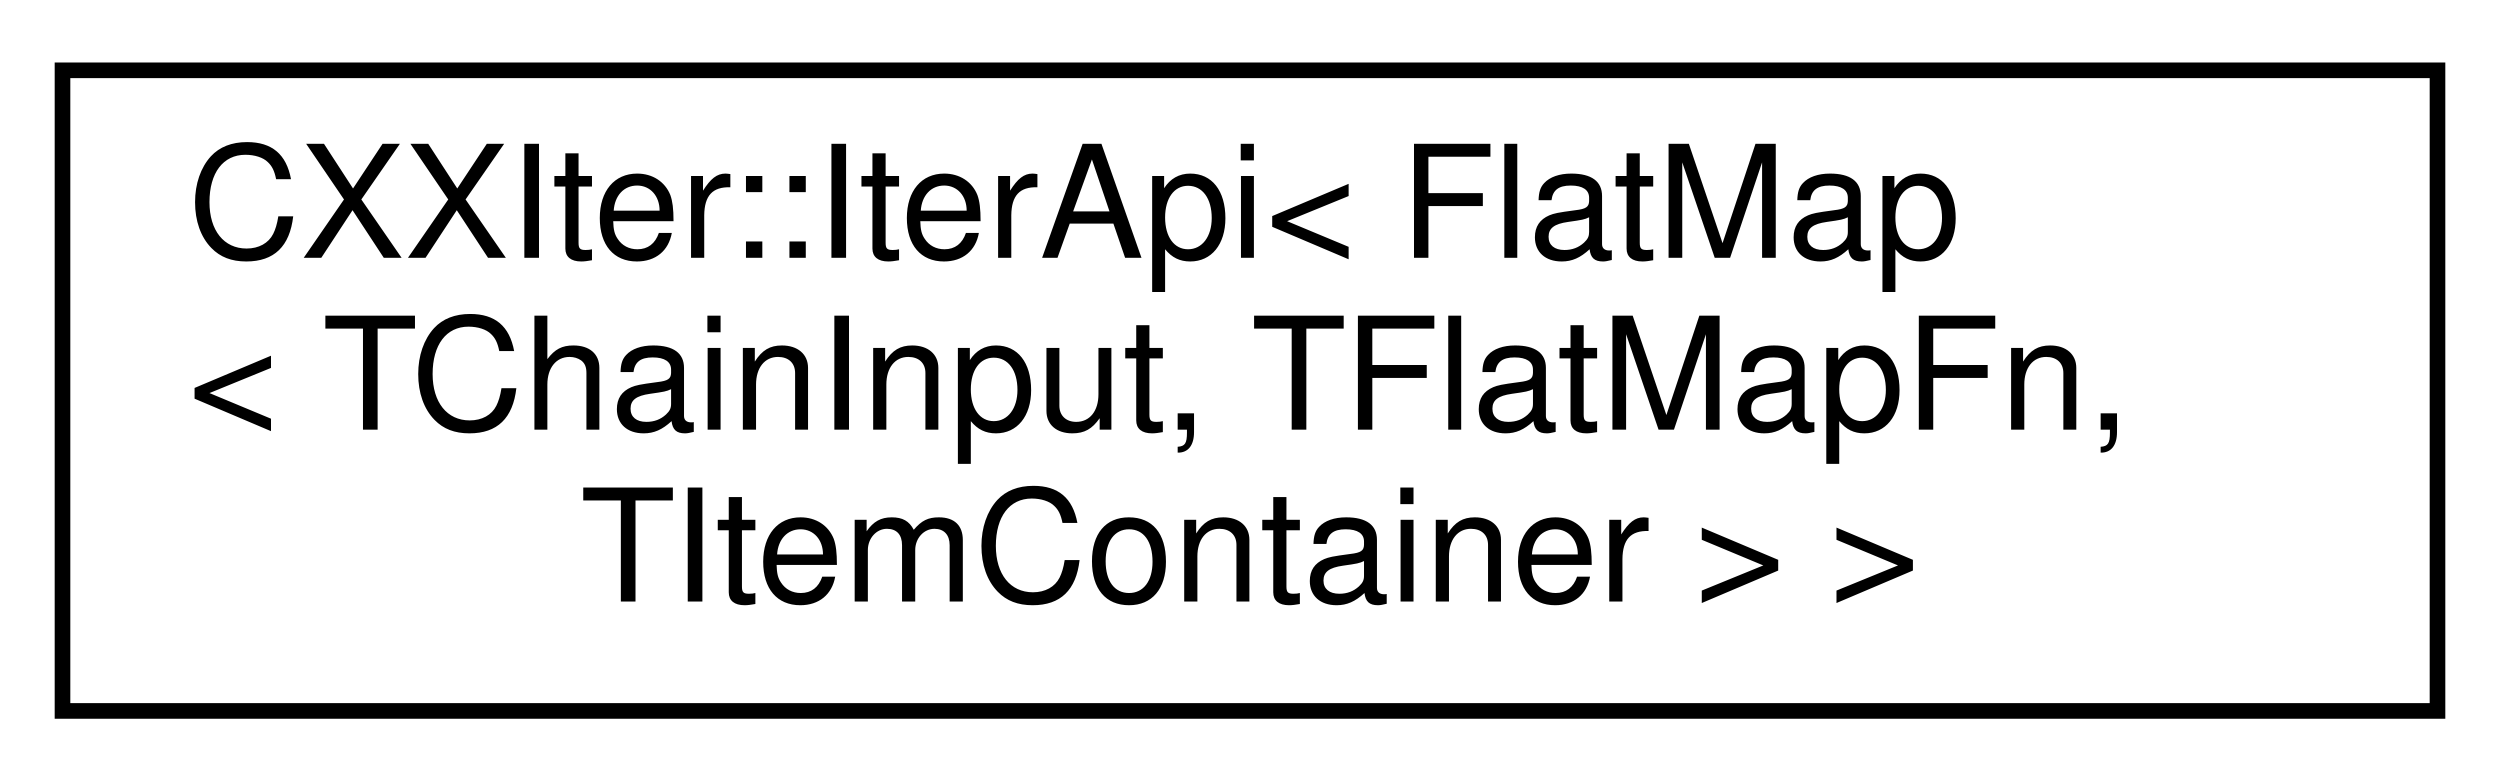
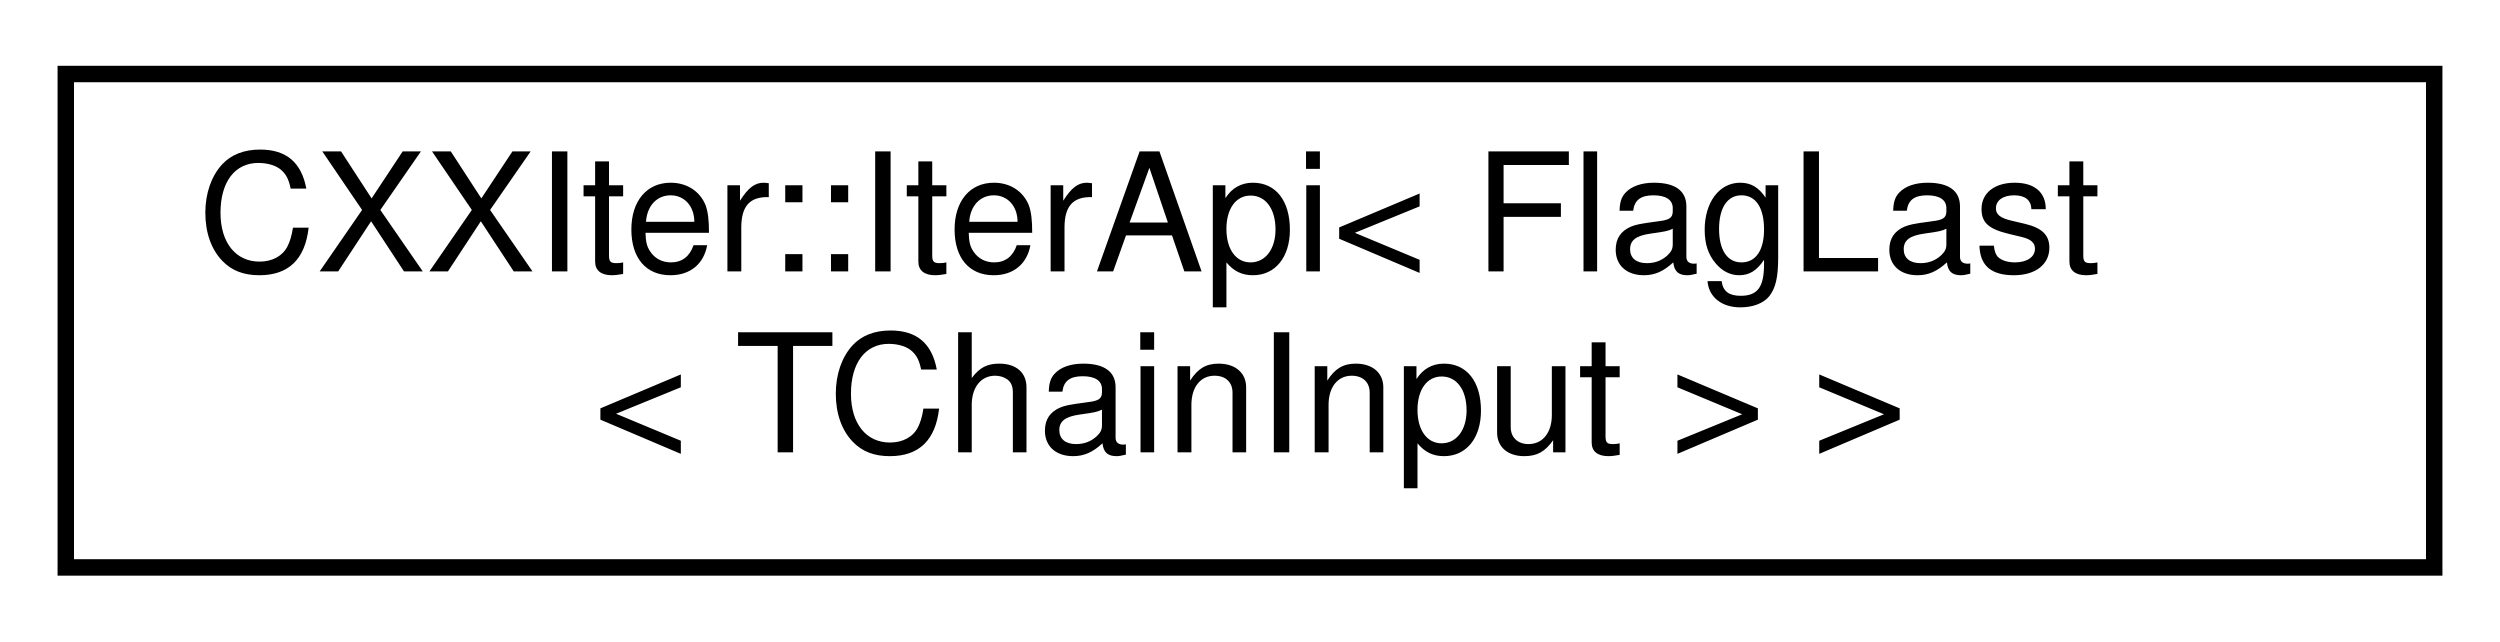
- <svg xmlns="http://www.w3.org/2000/svg" xmlns:xlink="http://www.w3.org/1999/xlink" width="160pt" height="50pt" viewBox="0.00 0.00 160.00 50.00">
-   <g id="graph0" class="graph" transform="scale(1 1) rotate(0) translate(4 46)">
+ <svg xmlns="http://www.w3.org/2000/svg" xmlns:xlink="http://www.w3.org/1999/xlink" width="152pt" height="39pt" viewBox="0.00 0.00 152.00 39.00">
+   <g id="graph0" class="graph" transform="scale(1 1) rotate(0) translate(4 35)">
    <g id="node1" class="node">
      <g id="a_node1">
        <a xlink:href="classCXXIter_1_1IterApi.html" target="_top" xlink:title=" ">
-           <polygon fill="none" stroke="black" points="0,-0.5 0,-41.5 152,-41.5 152,-0.5 0,-0.5" />
-           <text text-anchor="start" x="8" y="-29.5" font-family="Helvetica,sans-Serif" font-size="10.00">CXXIter::IterApi&lt; FlatMap</text>
-           <text text-anchor="start" x="8" y="-18.5" font-family="Helvetica,sans-Serif" font-size="10.00">&lt; TChainInput, TFlatMapFn,</text>
-           <text text-anchor="middle" x="76" y="-7.5" font-family="Helvetica,sans-Serif" font-size="10.00"> TItemContainer &gt; &gt;</text>
+           <polygon fill="none" stroke="black" points="0,-0.5 0,-30.5 144,-30.5 144,-0.5 0,-0.5" />
+           <text text-anchor="start" x="8" y="-18.5" font-family="Helvetica,sans-Serif" font-size="10.00">CXXIter::IterApi&lt; FlagLast</text>
+           <text text-anchor="middle" x="72" y="-7.5" font-family="Helvetica,sans-Serif" font-size="10.00">&lt; TChainInput &gt; &gt;</text>
        </a>
      </g>
    </g>
  </g>
</svg>
